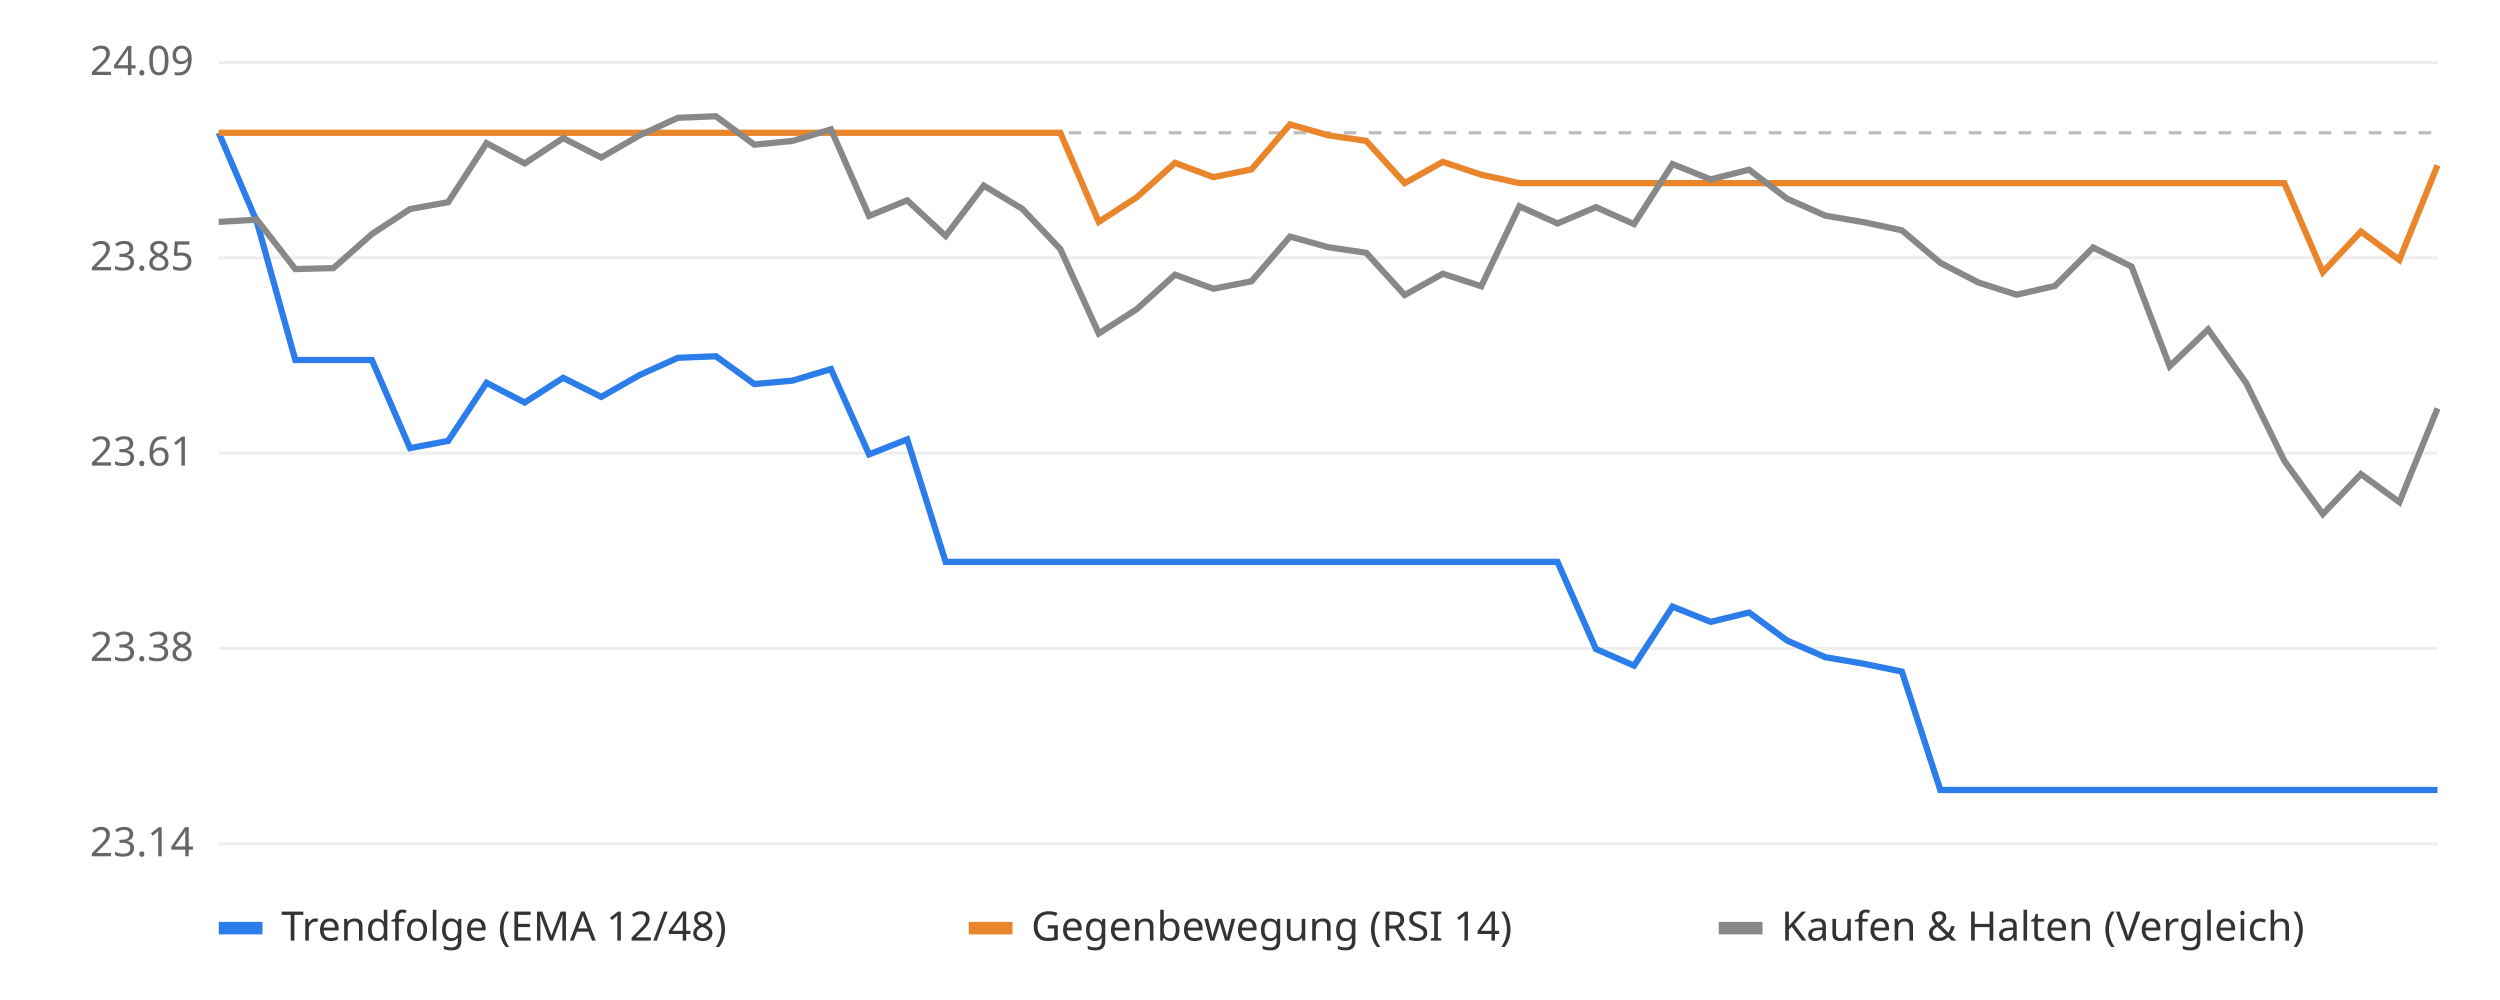
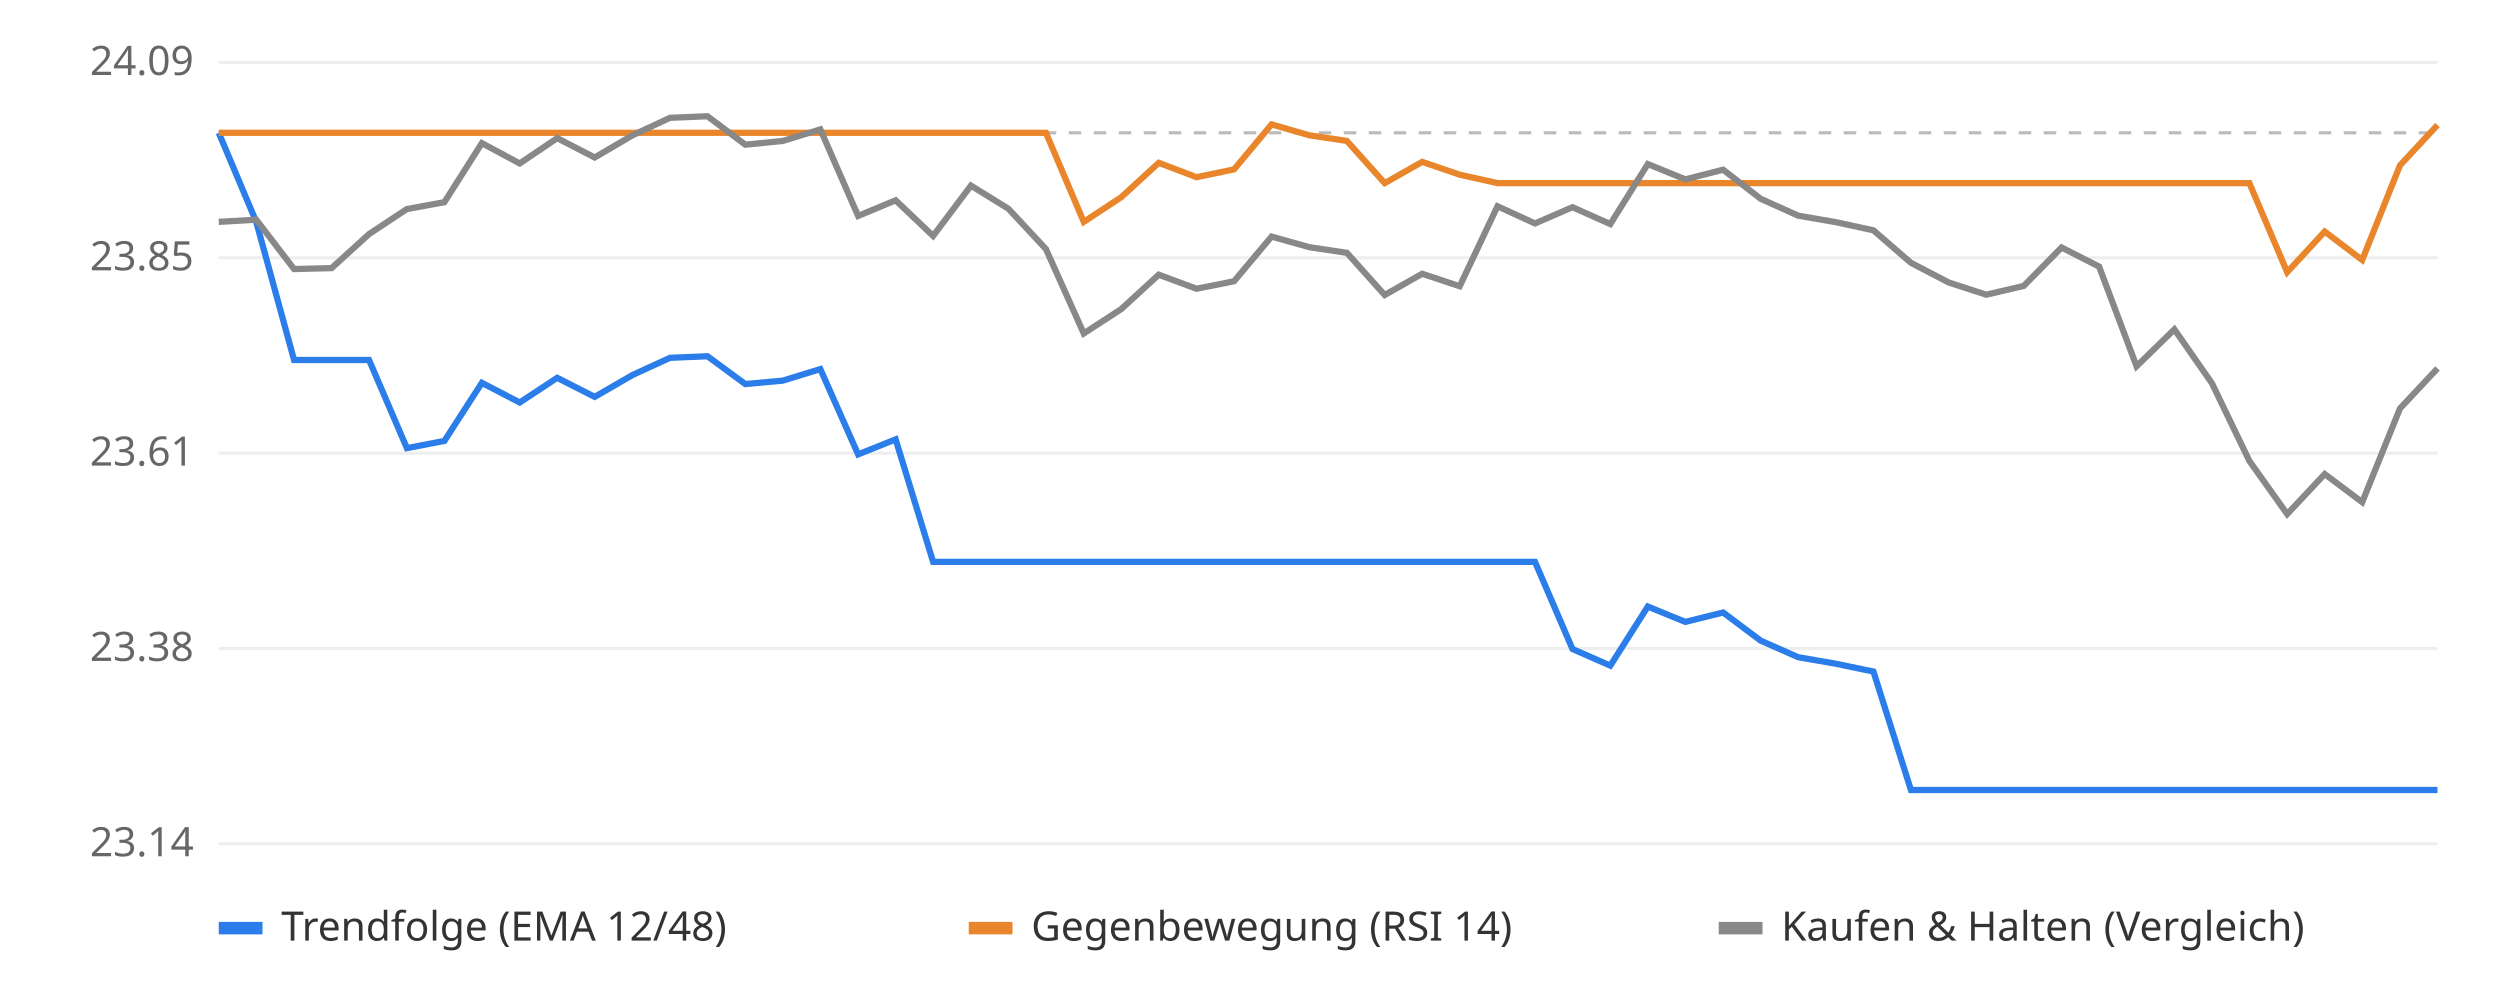
<svg xmlns="http://www.w3.org/2000/svg" viewBox="0 0 800 320" font-family="sans-serif" font-size="13">
  <rect width="800" height="320" fill="#ffffff" />
  <line x1="70" x2="780" y1="270.0" y2="270.0" stroke="#eeeeee" />
  <text x="62" y="274.0" text-anchor="end" fill="#666">23.14</text>
  <line x1="70" x2="780" y1="207.5" y2="207.5" stroke="#eeeeee" />
  <text x="62" y="211.5" text-anchor="end" fill="#666">23.38</text>
  <line x1="70" x2="780" y1="145.0" y2="145.0" stroke="#eeeeee" />
  <text x="62" y="149.0" text-anchor="end" fill="#666">23.61</text>
  <line x1="70" x2="780" y1="82.5" y2="82.5" stroke="#eeeeee" />
  <text x="62" y="86.5" text-anchor="end" fill="#666">23.85</text>
  <line x1="70" x2="780" y1="20.0" y2="20.0" stroke="#eeeeee" />
  <text x="62" y="24.0" text-anchor="end" fill="#666">24.09</text>
  <line x1="70" x2="780" y1="42.5" y2="42.5" stroke="#bbbbbb" stroke-dasharray="4 4" />
-   <polyline points="70.0,42.5 82.2,71.0 94.5,115.2 106.7,115.2 119.0,115.2 131.2,143.4 143.4,141.1 155.7,122.5 167.9,128.8 180.2,120.9 192.4,127.0 204.7,120.0 216.9,114.5 229.1,114.0 241.4,122.9 253.6,121.8 265.9,118.1 278.1,145.4 290.3,140.6 302.6,179.8 314.8,179.8 327.1,179.8 339.3,179.8 351.6,179.8 363.8,179.8 376.0,179.8 388.3,179.8 400.5,179.8 412.8,179.8 425.0,179.8 437.2,179.8 449.5,179.8 461.7,179.8 474.0,179.8 486.2,179.8 498.4,179.8 510.7,207.7 522.9,213.0 535.2,194.1 547.4,199.0 559.7,196.0 571.9,205.0 584.1,210.3 596.4,212.4 608.6,214.9 620.9,252.8 633.1,252.8 645.3,252.8 657.6,252.8 669.8,252.8 682.1,252.8 694.3,252.8 706.6,252.8 718.8,252.8 731.0,252.8 743.3,252.8 755.5,252.8 767.8,252.8 780.0,252.8" fill="none" stroke="#2b7de9" stroke-width="2" />
-   <polyline points="70.0,42.5 82.2,42.5 94.5,42.5 106.7,42.5 119.0,42.5 131.2,42.5 143.4,42.5 155.7,42.5 167.9,42.5 180.2,42.5 192.4,42.5 204.7,42.5 216.9,42.5 229.1,42.5 241.4,42.5 253.6,42.5 265.9,42.5 278.1,42.5 290.3,42.5 302.6,42.5 314.8,42.5 327.1,42.5 339.3,42.5 351.6,71.0 363.8,63.1 376.0,52.1 388.3,56.7 400.5,54.2 412.8,39.8 425.0,43.3 437.2,45.1 449.5,58.6 461.7,51.8 474.0,55.9 486.2,58.6 498.4,58.6 510.7,58.6 522.9,58.6 535.2,58.6 547.4,58.6 559.7,58.6 571.9,58.6 584.1,58.6 596.4,58.6 608.6,58.6 620.9,58.6 633.1,58.6 645.3,58.6 657.6,58.6 669.8,58.6 682.1,58.6 694.3,58.6 706.6,58.6 718.8,58.6 731.0,58.6 743.3,87.1 755.5,74.1 767.8,83.2 780.0,52.9" fill="none" stroke="#e9862b" stroke-width="2" />
-   <polyline points="70.0,71.0 82.2,70.3 94.5,86.1 106.7,85.8 119.0,74.9 131.2,66.9 143.4,64.7 155.7,45.8 167.9,52.3 180.2,44.2 192.4,50.4 204.7,43.3 216.9,37.7 229.1,37.2 241.4,46.3 253.6,45.1 265.9,41.4 278.1,69.1 290.3,64.1 302.6,75.5 314.8,59.4 327.1,66.8 339.3,79.7 351.6,106.7 363.8,98.9 376.0,87.9 388.3,92.4 400.5,90.0 412.8,75.7 425.0,79.1 437.2,80.9 449.5,94.4 461.7,87.6 474.0,91.6 486.2,66.0 498.4,71.5 510.7,66.3 522.9,71.7 535.2,52.5 547.4,57.4 559.7,54.3 571.9,63.6 584.1,69.0 596.4,71.1 608.6,73.7 620.9,84.1 633.1,90.4 645.3,94.3 657.6,91.5 669.8,79.2 682.1,85.3 694.3,117.2 706.6,105.4 718.8,122.6 731.0,147.5 743.3,164.5 755.5,151.7 767.8,160.7 780.0,130.7" fill="none" stroke="#888888" stroke-width="2" />
+   <polyline points="70.0,42.5 82.0,71.0 94.1,115.2 106.1,115.2 118.1,115.2 130.2,143.4 142.2,141.1 154.2,122.5 166.3,128.8 178.3,120.9 190.3,127.0 202.4,120.0 214.4,114.5 226.4,114.0 238.5,122.9 250.5,121.8 262.5,118.1 274.6,145.4 286.6,140.6 298.6,179.8 310.7,179.8 322.7,179.8 334.7,179.8 346.8,179.8 358.8,179.8 370.8,179.8 382.9,179.8 394.9,179.8 406.9,179.8 419.0,179.8 431.0,179.8 443.1,179.8 455.1,179.8 467.1,179.8 479.2,179.8 491.2,179.8 503.2,207.7 515.3,213.0 527.3,194.1 539.3,199.0 551.4,196.0 563.4,205.0 575.4,210.3 587.5,212.4 599.5,214.9 611.5,252.8 623.6,252.8 635.6,252.8 647.6,252.8 659.7,252.8 671.7,252.8 683.7,252.8 695.8,252.8 707.8,252.8 719.8,252.8 731.9,252.8 743.9,252.8 755.9,252.8 768.0,252.8 780.0,252.8" fill="none" stroke="#2b7de9" stroke-width="2" />
+   <polyline points="70.0,42.5 82.0,42.5 94.1,42.5 106.1,42.5 118.1,42.5 130.2,42.5 142.2,42.5 154.2,42.5 166.3,42.5 178.3,42.5 190.3,42.5 202.4,42.5 214.4,42.5 226.4,42.5 238.5,42.5 250.5,42.5 262.5,42.5 274.6,42.5 286.6,42.5 298.6,42.5 310.7,42.5 322.7,42.5 334.7,42.5 346.8,71.0 358.8,63.1 370.8,52.1 382.9,56.7 394.9,54.2 406.9,39.8 419.0,43.3 431.0,45.1 443.1,58.6 455.1,51.8 467.1,55.9 479.2,58.6 491.2,58.6 503.2,58.6 515.3,58.6 527.3,58.6 539.3,58.6 551.4,58.6 563.4,58.6 575.4,58.6 587.5,58.6 599.5,58.6 611.5,58.6 623.6,58.6 635.6,58.6 647.6,58.6 659.7,58.6 671.7,58.6 683.7,58.6 695.8,58.6 707.8,58.6 719.8,58.6 731.9,87.1 743.9,74.1 755.9,83.2 768.0,52.9 780.0,40.0" fill="none" stroke="#e9862b" stroke-width="2" />
+   <polyline points="70.0,71.0 82.0,70.3 94.1,86.1 106.1,85.8 118.1,74.9 130.2,66.9 142.2,64.7 154.2,45.8 166.3,52.3 178.3,44.2 190.3,50.4 202.4,43.3 214.4,37.7 226.4,37.2 238.5,46.3 250.5,45.1 262.5,41.4 274.6,69.1 286.6,64.1 298.6,75.5 310.7,59.4 322.7,66.8 334.7,79.7 346.8,106.7 358.8,98.9 370.8,87.9 382.9,92.4 394.9,90.0 406.9,75.7 419.0,79.1 431.0,80.9 443.1,94.4 455.1,87.6 467.1,91.6 479.2,66.0 491.2,71.5 503.2,66.3 515.3,71.7 527.3,52.5 539.3,57.4 551.4,54.3 563.4,63.6 575.4,69.0 587.5,71.1 599.5,73.7 611.5,84.1 623.6,90.4 635.6,94.3 647.6,91.5 659.7,79.2 671.7,85.3 683.7,117.2 695.8,105.4 707.8,122.6 719.8,147.5 731.9,164.5 743.9,151.7 755.9,160.7 768.0,130.7 780.0,117.9" fill="none" stroke="#888888" stroke-width="2" />
  <rect x="70" y="295" width="14" height="4" fill="#2b7de9" />
  <text x="90" y="301" fill="#333">Trendfolge (EMA 12/48)</text>
  <rect x="310" y="295" width="14" height="4" fill="#e9862b" />
  <text x="330" y="301" fill="#333">Gegenbewegung (RSI 14)</text>
  <rect x="550" y="295" width="14" height="4" fill="#888888" />
  <text x="570" y="301" fill="#333">Kaufen &amp; Halten (Vergleich)</text>
</svg>
